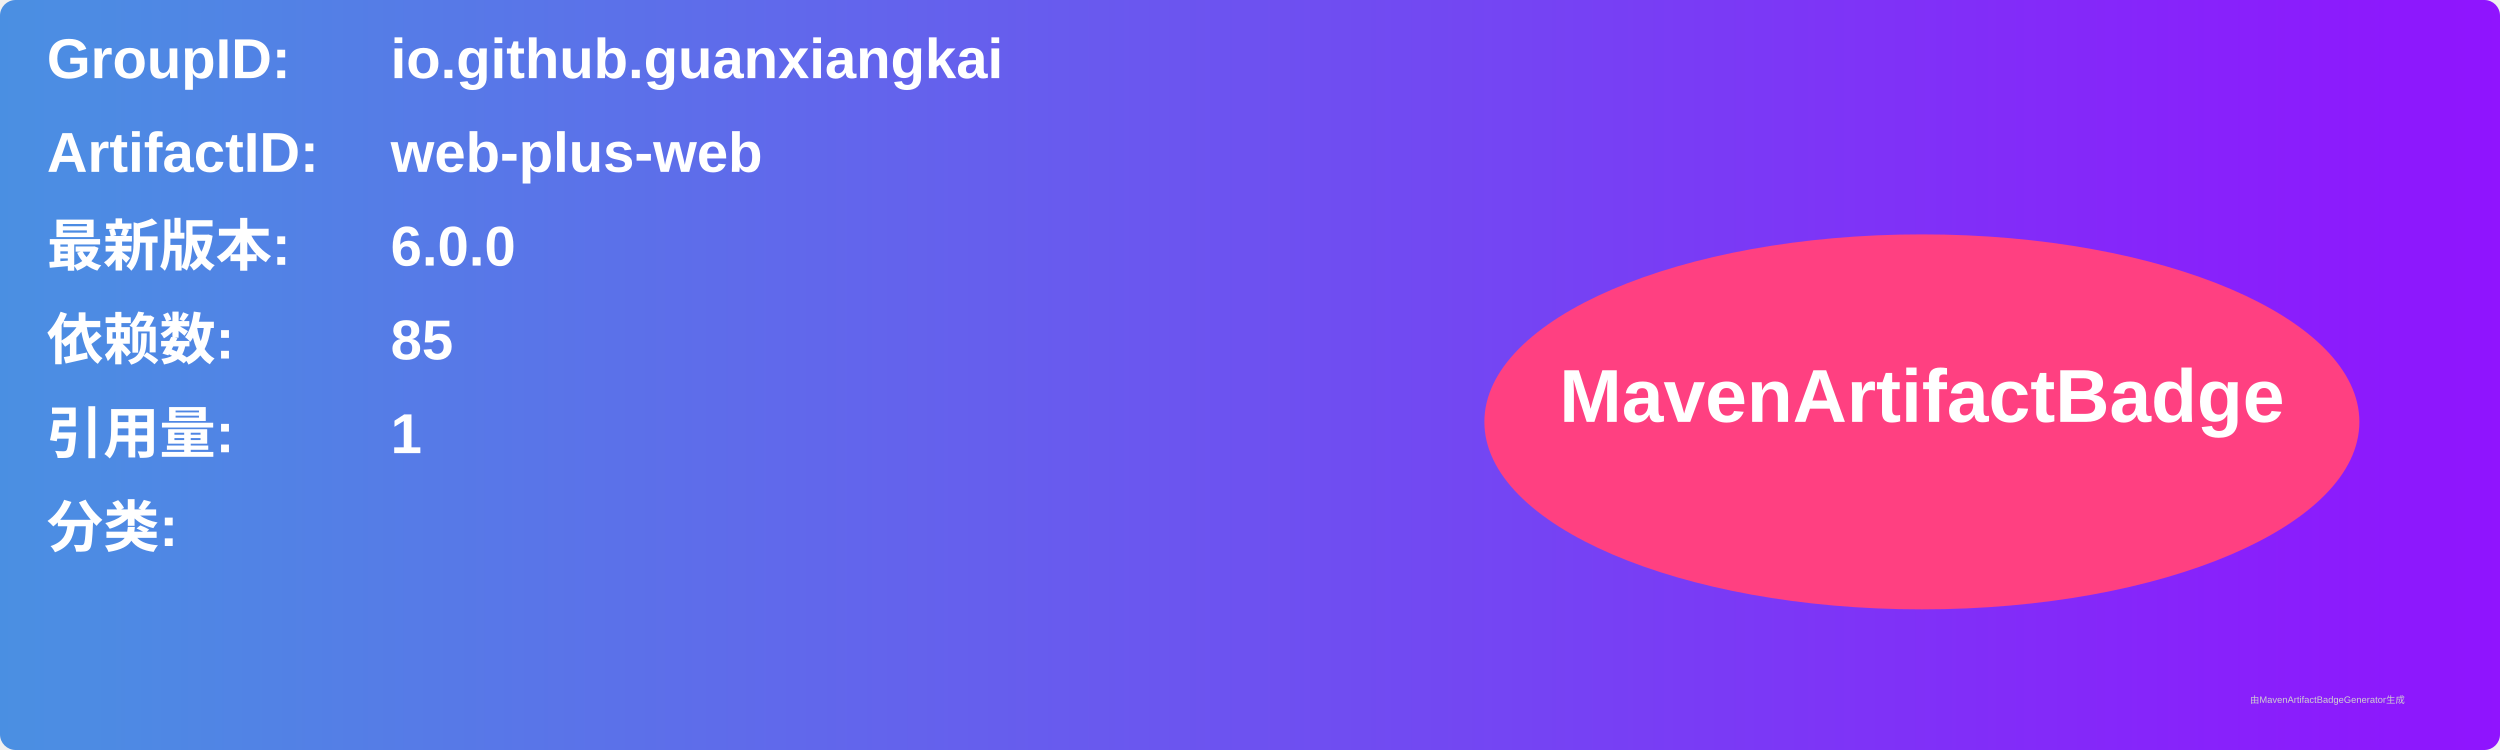
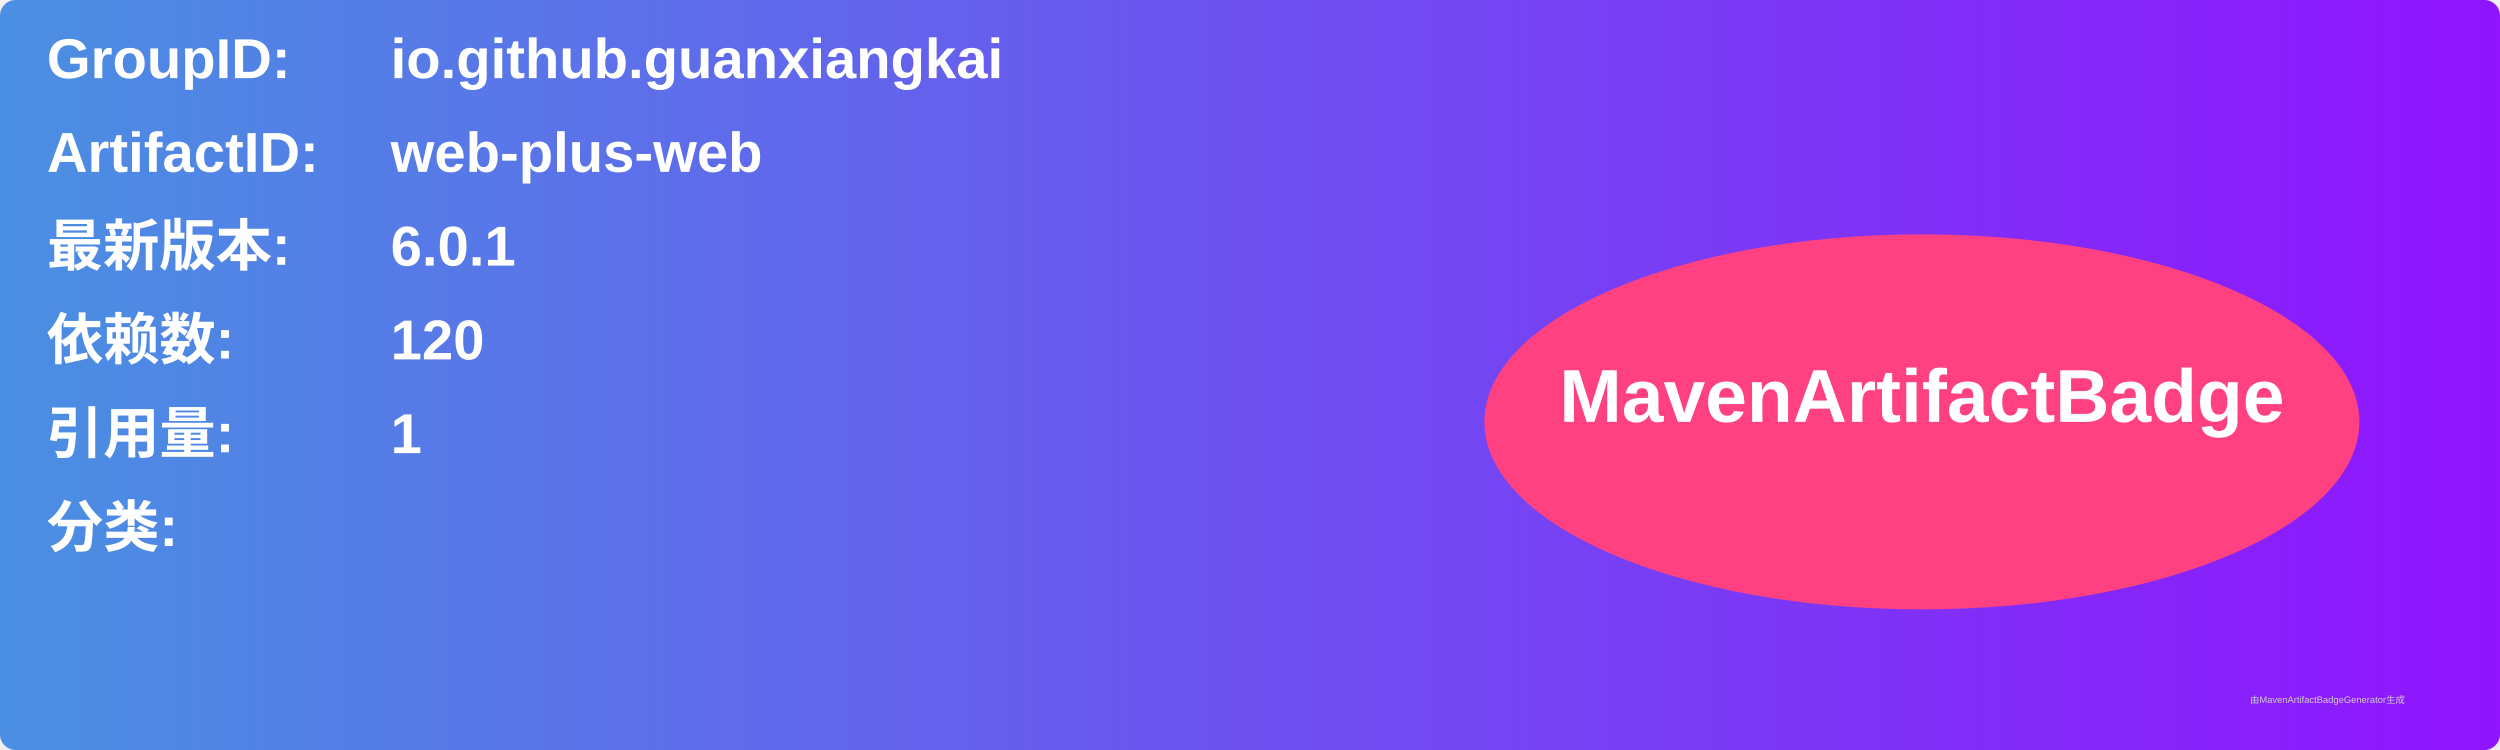
<svg xmlns="http://www.w3.org/2000/svg" width="800" height="240" viewBox="0 0 800 240">
  <linearGradient id="grad" x1="0%" y1="0%" x2="100%" y2="0%">
    <stop offset="0%" stop-color="#4a90e2" />
    <stop offset="100%" stop-color="#9013fe" />
  </linearGradient>
  <rect width="100%" height="100%" rx="5" ry="5" fill="url(#grad)" />
  <g transform="translate(15, 15)">
    <text x="0" y="10" font-family="Arial" font-size="18" fill="white" font-weight="bold" width="260">GroupID:</text>
    <text x="110" y="10" font-family="Arial" font-size="18" fill="white" font-weight="bold" width="460">io.github.guanxiangkai</text>
    <text x="0" y="40" font-family="Arial" font-size="18" fill="white" font-weight="bold" width="260">ArtifactID:</text>
    <text x="110" y="40" font-family="Arial" font-size="18" fill="white" font-weight="bold" width="460">web-plus-web</text>
    <text x="0" y="70" font-family="Arial" font-size="18" fill="white" font-weight="bold">最新版本:</text>
    <text x="110" y="70" font-family="Arial" font-size="18" fill="white" font-weight="bold">
-       <tspan font-weight="bold">6.0.0</tspan>
+       <tspan font-weight="bold">6.0.1</tspan>
    </text>
    <text x="0" y="100" font-family="Arial" font-size="18" fill="white" font-weight="bold">依赖数: </text>
    <text x="110" y="100" font-family="Arial" font-size="18" fill="white">
-       <tspan font-weight="bold">85</tspan>
+       <tspan font-weight="bold">120</tspan>
    </text>
    <text x="0" y="130" font-family="Arial" font-size="18" fill="white" font-weight="bold">引用量: </text>
    <text x="110" y="130" font-family="Arial" font-size="18" fill="white">
      <tspan font-weight="bold">1</tspan>
    </text>
    <text x="0" y="160" font-family="Arial" font-size="18" fill="white" font-weight="bold">分类:</text>
    <text x="10" y="190" font-family="Arial" font-size="10" fill="white">
      <tspan font-weight="bold" />
    </text>
    <ellipse cx="600" cy="120" rx="140" ry="60" fill="#ff4081" />
    <text x="600" y="120" text-anchor="middle" font-family="Arial" font-size="24" fill="white" font-weight="bold">MavenArtifactBadge</text>
  </g>
  <text x="720" y="225" font-family="Arial" font-size="3" fill="#d0d0d0">由MavenArtifactBadgeGenerator生成</text>
</svg>
